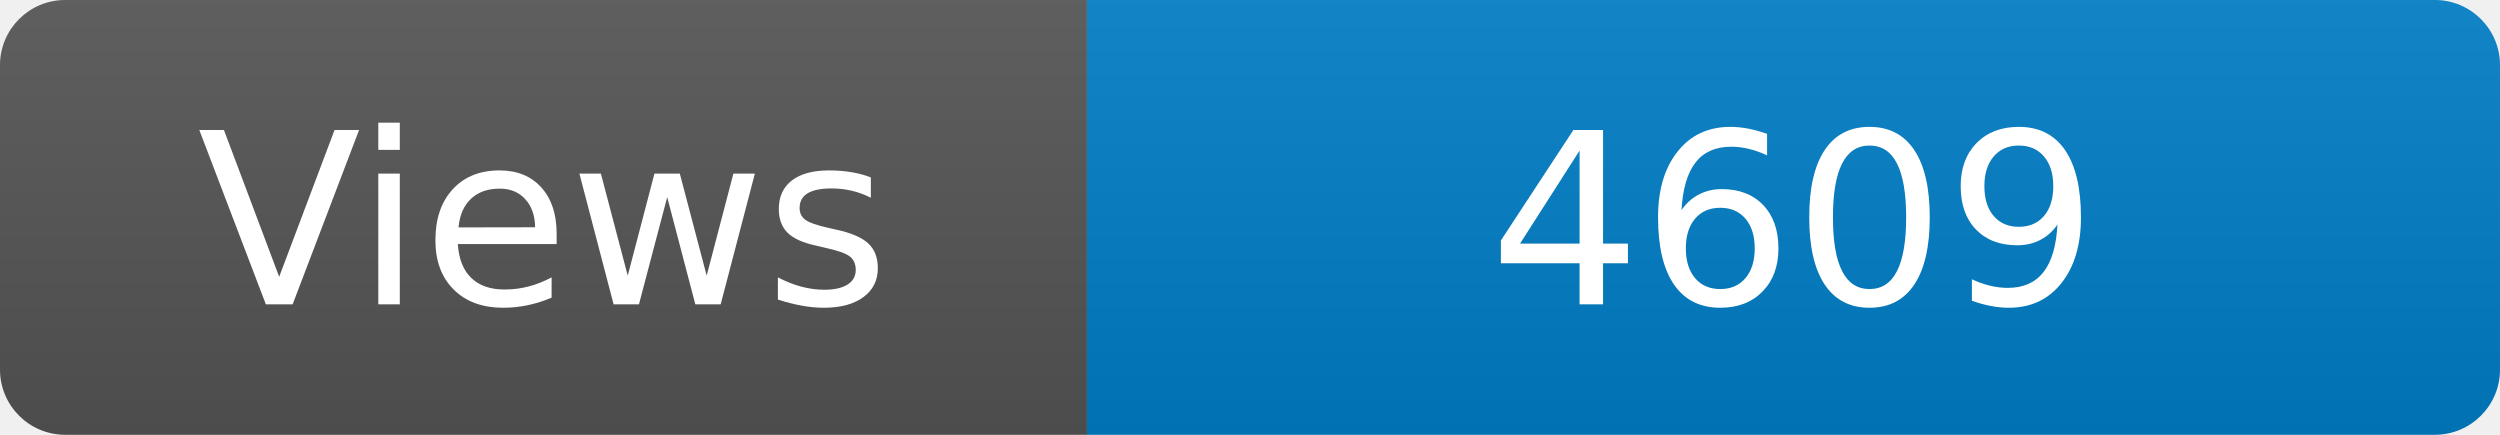
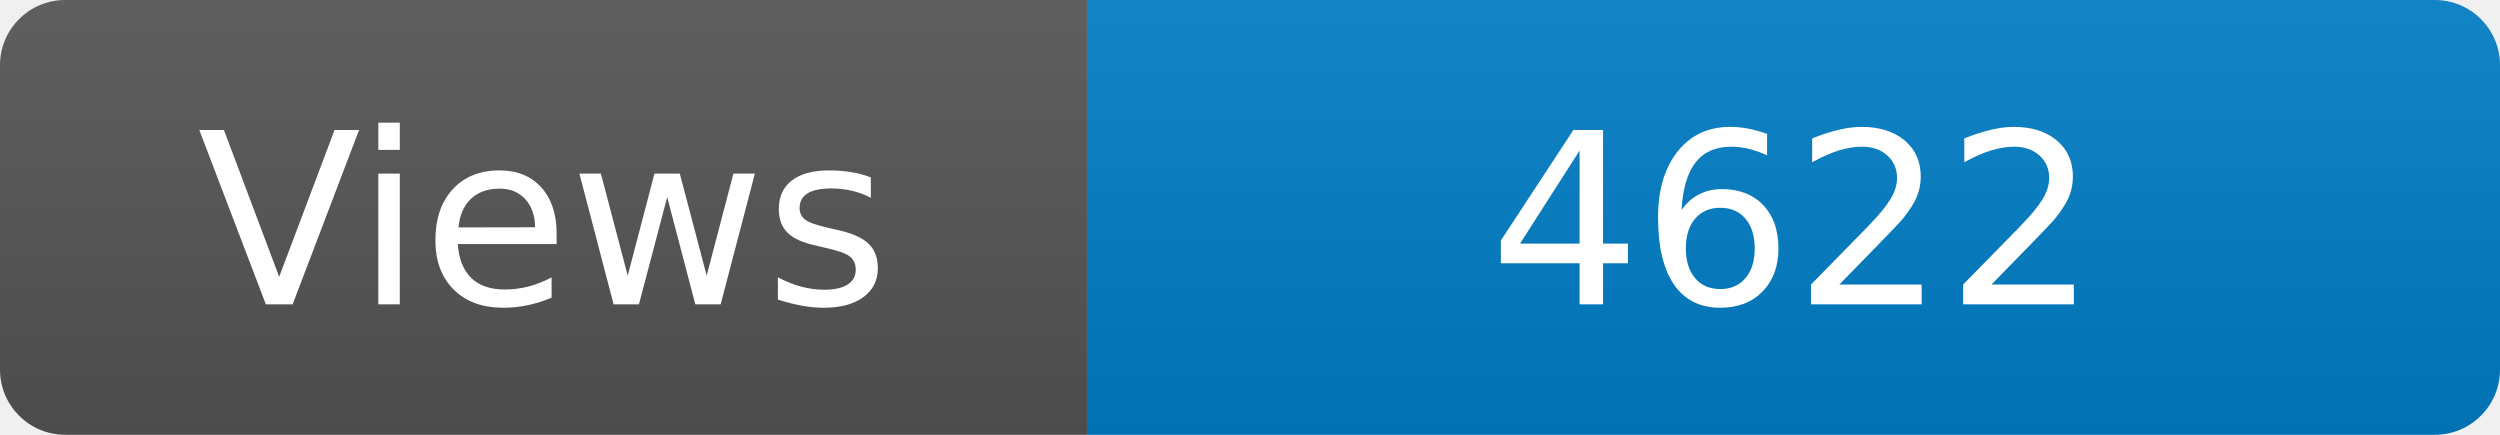
<svg xmlns="http://www.w3.org/2000/svg" width="115" height="20" role="img" aria-label="Maintained?: yes">
  <linearGradient id="s" x2="0" y2="100%">
    <stop offset="0" stop-color="#bbb" stop-opacity=".1" />
    <stop offset="1" stop-opacity=".1" />
  </linearGradient>
  <clipPath id="r">
    <rect width="115" height="20" rx="3" fill="#fff" />
  </clipPath>
  <g clip-path="url(#r)">
    <rect width="50" height="20" fill="#555" />
    <rect x="50" width="160" height="20" fill="#007ec6" />
    <rect width="115" height="20" fill="url(#s)" />
  </g>
  <g fill="#fff" text-anchor="middle" font-family="Verdana,Geneva,DejaVu Sans,sans-serif" font-size="110">
    <text x="250" y="140" transform="scale(.1)" fill="#fff">Views</text>
-     <text x="825" y="140" transform="scale(.1)" fill="#fff">4609</text>
+     <text x="825" y="140" transform="scale(.1)" fill="#fff">4622</text>
  </g>
</svg>
